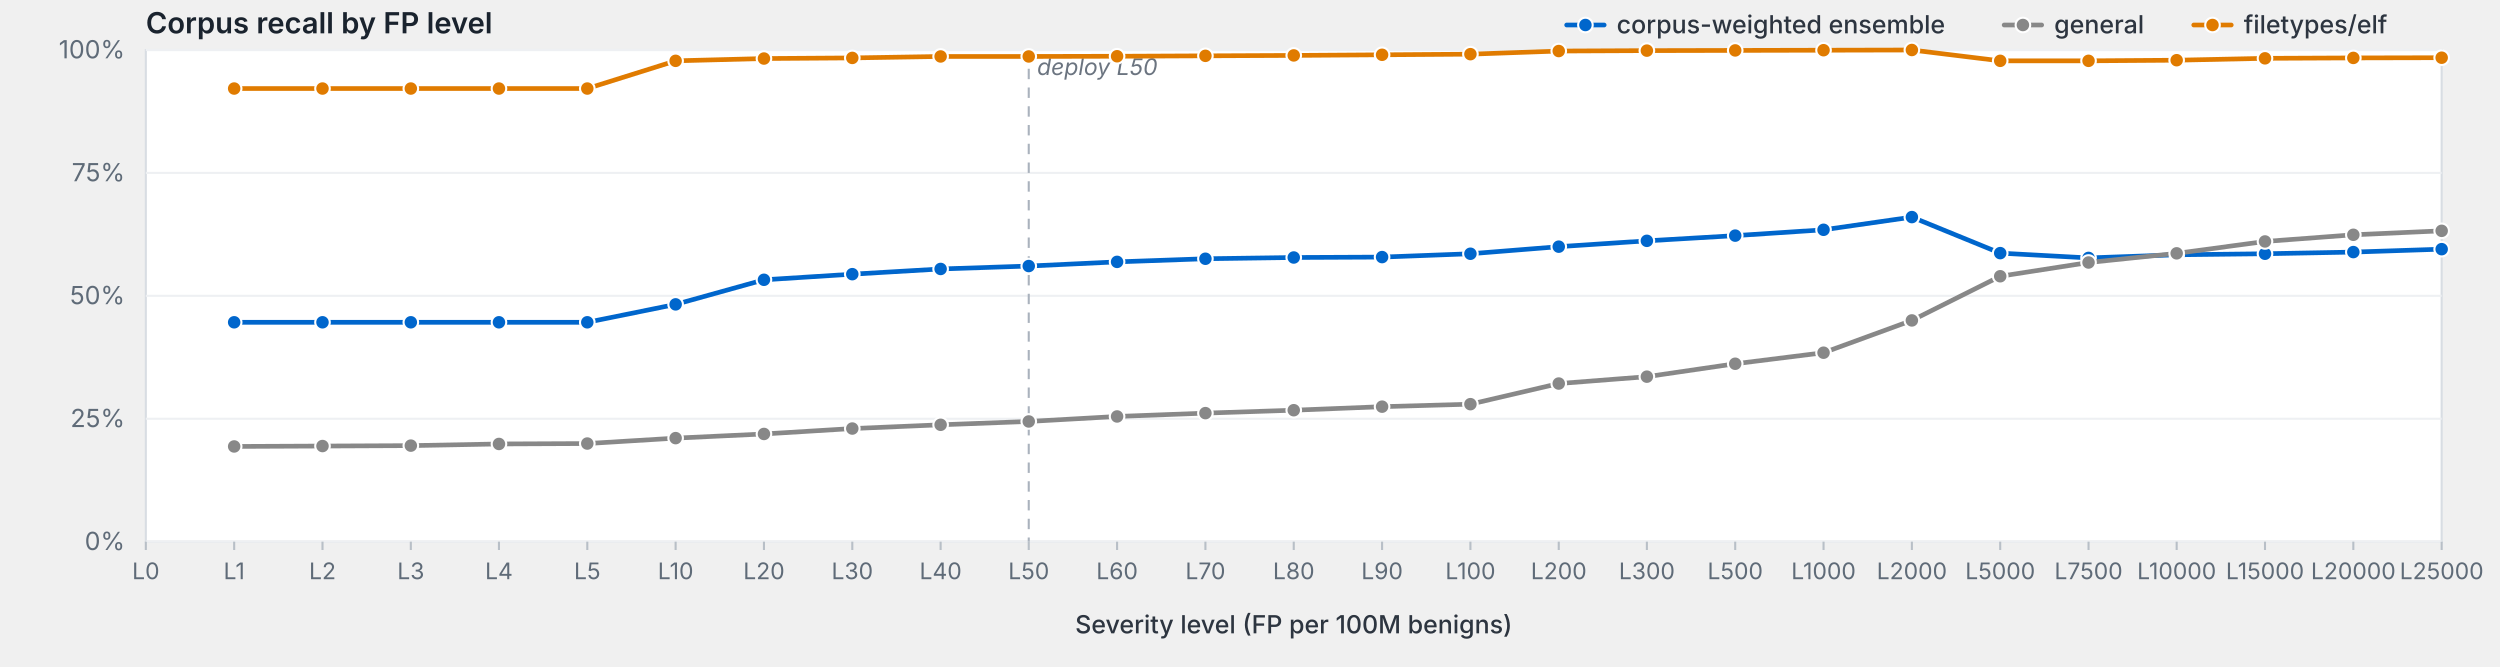
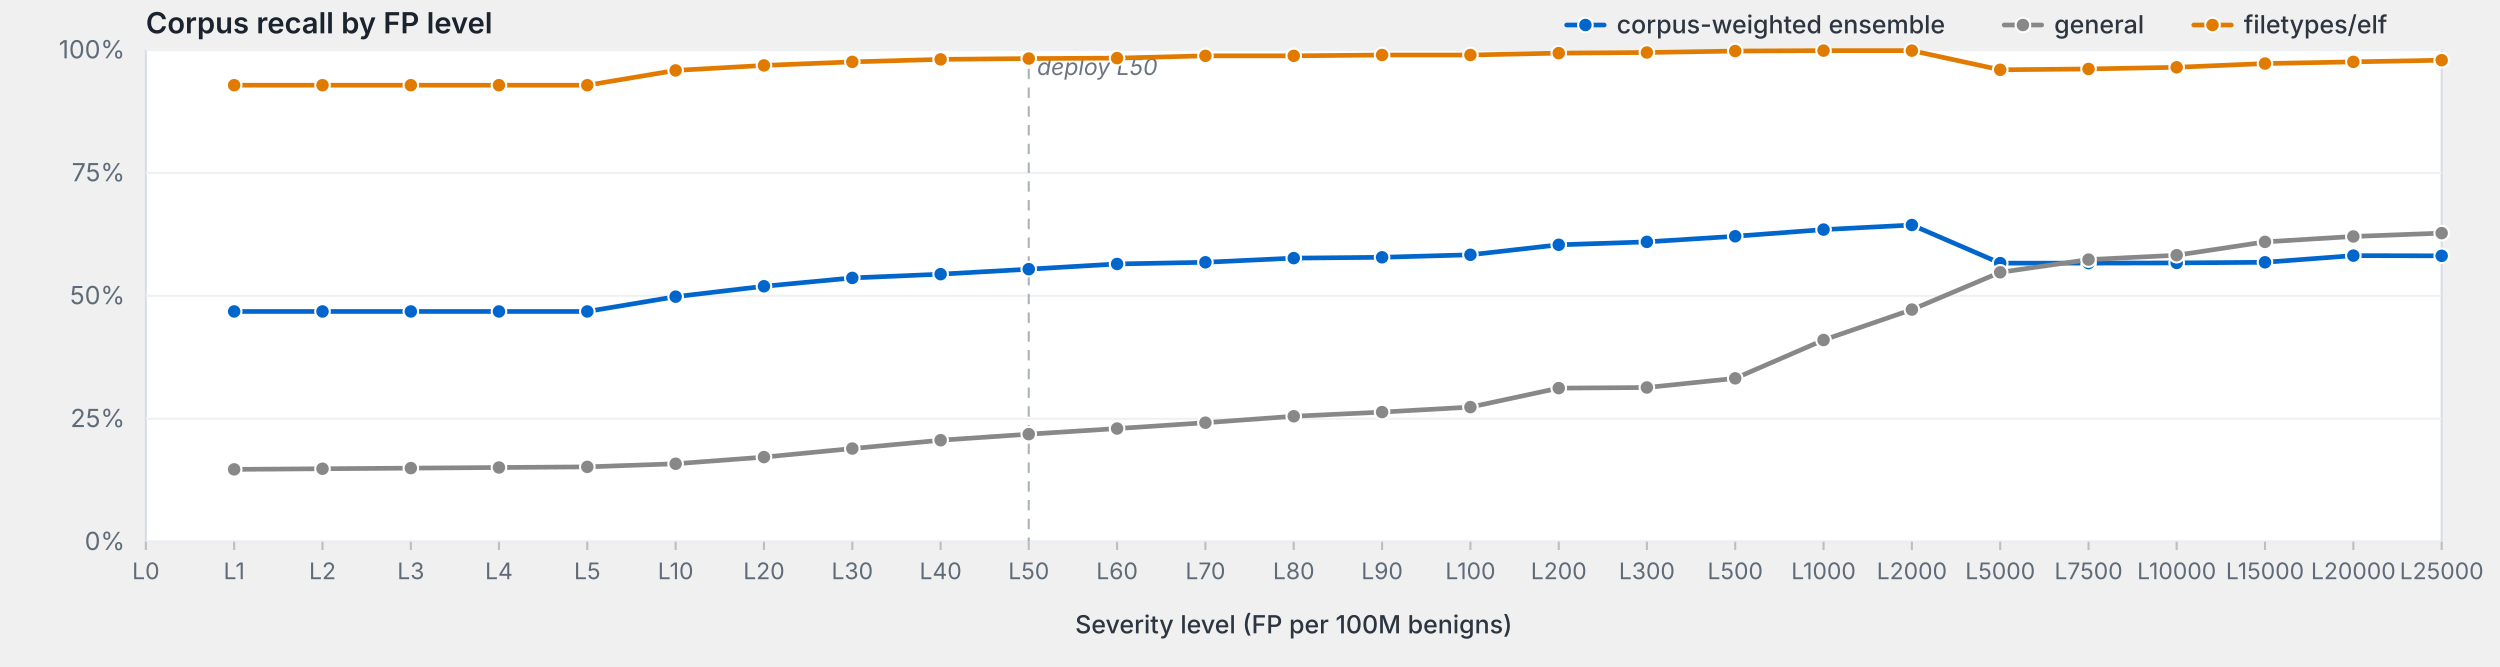
<svg xmlns="http://www.w3.org/2000/svg" viewBox="0 0 1200 320" width="1200" height="320" preserveAspectRatio="xMidYMid meet" role="img" aria-label="Corpus recall by FP level">
  <style>svg { background: #fdfdfd; }.frame { fill: #fff; stroke: #d8dde3; stroke-width: 1; }.grid { stroke: #eef0f3; stroke-width: 1; }.tick { stroke: #b8bfc7; stroke-width: 1; }.axis-label { fill: #5f6b78; font-family: -apple-system, BlinkMacSystemFont, "Segoe UI", system-ui, sans-serif; font-size: 12px; }.x-label { fill: #5f6b78; font-family: -apple-system, BlinkMacSystemFont, "Segoe UI", system-ui, sans-serif; font-size: 11px; }.axis-title { fill: #2d3540; font-family: -apple-system, BlinkMacSystemFont, "Segoe UI", system-ui, sans-serif; font-size: 12px; font-weight: 500; }.title { fill: #1a232e; font-family: -apple-system, BlinkMacSystemFont, "Segoe UI", system-ui, sans-serif; font-size: 14px; font-weight: 600; }.deploy-marker { stroke: #aab2bd; stroke-width: 1; stroke-dasharray: 5,4; }.deploy-label { fill: #6b7480; font-family: -apple-system, BlinkMacSystemFont, "Segoe UI", system-ui, sans-serif; font-size: 11px; font-style: italic; }.curve { fill: none; stroke-width: 2.25; stroke-linejoin: round; stroke-linecap: round; }.marker { stroke: #fff; stroke-width: 1; }.legend-text { fill: #2d3540; font-family: -apple-system, BlinkMacSystemFont, "Segoe UI", system-ui, sans-serif; font-size: 12px; font-weight: 500; }</style>
  <text class="title" x="70" y="16">Corpus recall by FP level</text>
  <rect class="frame" x="70" y="24" width="1102" height="236" />
  <line class="grid" x1="70" y1="260.0" x2="1172" y2="260.0" />
  <text class="axis-label" x="60" y="264.0" text-anchor="end">0%</text>
  <line class="grid" x1="70" y1="201.0" x2="1172" y2="201.0" />
  <text class="axis-label" x="60" y="205.0" text-anchor="end">25%</text>
  <line class="grid" x1="70" y1="142.0" x2="1172" y2="142.0" />
  <text class="axis-label" x="60" y="146.0" text-anchor="end">50%</text>
  <line class="grid" x1="70" y1="83.0" x2="1172" y2="83.0" />
  <text class="axis-label" x="60" y="87.0" text-anchor="end">75%</text>
  <line class="grid" x1="70" y1="24.0" x2="1172" y2="24.0" />
  <text class="axis-label" x="60" y="28.0" text-anchor="end">100%</text>
  <line class="deploy-marker" x1="493.8" y1="24" x2="493.8" y2="260" />
  <text class="deploy-label" x="497.8" y="36" text-anchor="start">deploy L50</text>
  <line class="tick" x1="70.0" y1="260" x2="70.0" y2="264" />
  <text class="x-label" x="70.0" y="278" text-anchor="middle">L0</text>
  <line class="tick" x1="112.4" y1="260" x2="112.4" y2="264" />
  <text class="x-label" x="112.4" y="278" text-anchor="middle">L1</text>
  <line class="tick" x1="154.8" y1="260" x2="154.8" y2="264" />
  <text class="x-label" x="154.8" y="278" text-anchor="middle">L2</text>
  <line class="tick" x1="197.2" y1="260" x2="197.2" y2="264" />
  <text class="x-label" x="197.2" y="278" text-anchor="middle">L3</text>
  <line class="tick" x1="239.5" y1="260" x2="239.5" y2="264" />
  <text class="x-label" x="239.5" y="278" text-anchor="middle">L4</text>
  <line class="tick" x1="281.9" y1="260" x2="281.9" y2="264" />
  <text class="x-label" x="281.9" y="278" text-anchor="middle">L5</text>
  <line class="tick" x1="324.3" y1="260" x2="324.3" y2="264" />
  <text class="x-label" x="324.3" y="278" text-anchor="middle">L10</text>
  <line class="tick" x1="366.7" y1="260" x2="366.7" y2="264" />
  <text class="x-label" x="366.7" y="278" text-anchor="middle">L20</text>
  <line class="tick" x1="409.1" y1="260" x2="409.1" y2="264" />
  <text class="x-label" x="409.1" y="278" text-anchor="middle">L30</text>
  <line class="tick" x1="451.5" y1="260" x2="451.5" y2="264" />
  <text class="x-label" x="451.5" y="278" text-anchor="middle">L40</text>
  <line class="tick" x1="493.8" y1="260" x2="493.8" y2="264" />
  <text class="x-label" x="493.8" y="278" text-anchor="middle">L50</text>
  <line class="tick" x1="536.2" y1="260" x2="536.2" y2="264" />
  <text class="x-label" x="536.2" y="278" text-anchor="middle">L60</text>
  <line class="tick" x1="578.6" y1="260" x2="578.6" y2="264" />
  <text class="x-label" x="578.6" y="278" text-anchor="middle">L70</text>
  <line class="tick" x1="621.0" y1="260" x2="621.0" y2="264" />
  <text class="x-label" x="621.0" y="278" text-anchor="middle">L80</text>
  <line class="tick" x1="663.4" y1="260" x2="663.4" y2="264" />
  <text class="x-label" x="663.4" y="278" text-anchor="middle">L90</text>
  <line class="tick" x1="705.8" y1="260" x2="705.8" y2="264" />
  <text class="x-label" x="705.8" y="278" text-anchor="middle">L100</text>
  <line class="tick" x1="748.2" y1="260" x2="748.2" y2="264" />
  <text class="x-label" x="748.2" y="278" text-anchor="middle">L200</text>
  <line class="tick" x1="790.5" y1="260" x2="790.5" y2="264" />
  <text class="x-label" x="790.5" y="278" text-anchor="middle">L300</text>
  <line class="tick" x1="832.9" y1="260" x2="832.9" y2="264" />
  <text class="x-label" x="832.9" y="278" text-anchor="middle">L500</text>
  <line class="tick" x1="875.3" y1="260" x2="875.3" y2="264" />
  <text class="x-label" x="875.3" y="278" text-anchor="middle">L1000</text>
  <line class="tick" x1="917.7" y1="260" x2="917.7" y2="264" />
  <text class="x-label" x="917.7" y="278" text-anchor="middle">L2000</text>
  <line class="tick" x1="960.1" y1="260" x2="960.1" y2="264" />
  <text class="x-label" x="960.1" y="278" text-anchor="middle">L5000</text>
  <line class="tick" x1="1002.5" y1="260" x2="1002.5" y2="264" />
  <text class="x-label" x="1002.5" y="278" text-anchor="middle">L7500</text>
  <line class="tick" x1="1044.8" y1="260" x2="1044.8" y2="264" />
  <text class="x-label" x="1044.8" y="278" text-anchor="middle">L10000</text>
  <line class="tick" x1="1087.2" y1="260" x2="1087.2" y2="264" />
  <text class="x-label" x="1087.2" y="278" text-anchor="middle">L15000</text>
  <line class="tick" x1="1129.6" y1="260" x2="1129.6" y2="264" />
  <text class="x-label" x="1129.6" y="278" text-anchor="middle">L20000</text>
  <line class="tick" x1="1172.0" y1="260" x2="1172.0" y2="264" />
  <text class="x-label" x="1172.0" y="278" text-anchor="middle">L25000</text>
  <text class="axis-title" x="621.0" y="304" text-anchor="middle">Severity level (FP per 100M benigns)</text>
-   <path class="curve" d="M112.4,154.7 L154.8,154.7 L197.2,154.7 L239.5,154.7 L281.9,154.7 L324.3,146.1 L366.7,134.3 L409.1,131.6 L451.5,129.1 L493.8,127.7 L536.2,125.7 L578.6,124.2 L621.0,123.6 L663.4,123.4 L705.8,121.8 L748.2,118.4 L790.5,115.6 L832.9,113.1 L875.3,110.3 L917.7,104.2 L960.1,121.5 L1002.5,123.8 L1044.8,122.3 L1087.2,121.8 L1129.6,121.0 L1172.0,119.6" stroke="#06c" />
-   <circle class="marker" cx="112.4" cy="154.7" r="3.5" fill="#06c" />
-   <circle class="marker" cx="154.8" cy="154.7" r="3.5" fill="#06c" />
-   <circle class="marker" cx="197.2" cy="154.7" r="3.5" fill="#06c" />
-   <circle class="marker" cx="239.5" cy="154.7" r="3.5" fill="#06c" />
-   <circle class="marker" cx="281.9" cy="154.7" r="3.5" fill="#06c" />
-   <circle class="marker" cx="324.3" cy="146.1" r="3.5" fill="#06c" />
-   <circle class="marker" cx="366.7" cy="134.3" r="3.5" fill="#06c" />
-   <circle class="marker" cx="409.1" cy="131.6" r="3.5" fill="#06c" />
-   <circle class="marker" cx="451.5" cy="129.1" r="3.5" fill="#06c" />
-   <circle class="marker" cx="493.8" cy="127.7" r="3.5" fill="#06c" />
-   <circle class="marker" cx="536.2" cy="125.7" r="3.5" fill="#06c" />
-   <circle class="marker" cx="578.6" cy="124.2" r="3.5" fill="#06c" />
-   <circle class="marker" cx="621.0" cy="123.6" r="3.5" fill="#06c" />
-   <circle class="marker" cx="663.4" cy="123.4" r="3.5" fill="#06c" />
-   <circle class="marker" cx="705.8" cy="121.8" r="3.5" fill="#06c" />
-   <circle class="marker" cx="748.2" cy="118.4" r="3.5" fill="#06c" />
-   <circle class="marker" cx="790.5" cy="115.6" r="3.5" fill="#06c" />
-   <circle class="marker" cx="832.9" cy="113.1" r="3.5" fill="#06c" />
-   <circle class="marker" cx="875.3" cy="110.3" r="3.5" fill="#06c" />
-   <circle class="marker" cx="917.7" cy="104.2" r="3.5" fill="#06c" />
-   <circle class="marker" cx="960.1" cy="121.5" r="3.5" fill="#06c" />
-   <circle class="marker" cx="1002.5" cy="123.8" r="3.5" fill="#06c" />
-   <circle class="marker" cx="1044.8" cy="122.3" r="3.5" fill="#06c" />
-   <circle class="marker" cx="1087.2" cy="121.8" r="3.5" fill="#06c" />
-   <circle class="marker" cx="1129.6" cy="121.0" r="3.5" fill="#06c" />
-   <circle class="marker" cx="1172.0" cy="119.6" r="3.5" fill="#06c" />
-   <path class="curve" d="M112.4,214.3 L154.8,214.1 L197.2,213.9 L239.5,213.1 L281.9,212.9 L324.3,210.3 L366.7,208.3 L409.1,205.7 L451.5,203.9 L493.8,202.3 L536.2,199.9 L578.6,198.3 L621.0,196.9 L663.4,195.2 L705.8,194.0 L748.2,184.1 L790.5,180.8 L832.9,174.6 L875.3,169.3 L917.7,153.8 L960.1,132.6 L1002.5,126.0 L1044.8,121.6 L1087.2,115.9 L1129.6,112.7 L1172.0,110.8" stroke="#888" />
-   <circle class="marker" cx="112.4" cy="214.3" r="3.5" fill="#888" />
-   <circle class="marker" cx="154.8" cy="214.1" r="3.5" fill="#888" />
-   <circle class="marker" cx="197.2" cy="213.9" r="3.5" fill="#888" />
-   <circle class="marker" cx="239.5" cy="213.1" r="3.5" fill="#888" />
-   <circle class="marker" cx="281.9" cy="212.9" r="3.5" fill="#888" />
-   <circle class="marker" cx="324.3" cy="210.3" r="3.5" fill="#888" />
-   <circle class="marker" cx="366.7" cy="208.3" r="3.5" fill="#888" />
-   <circle class="marker" cx="409.1" cy="205.7" r="3.5" fill="#888" />
-   <circle class="marker" cx="451.5" cy="203.9" r="3.5" fill="#888" />
-   <circle class="marker" cx="493.8" cy="202.3" r="3.5" fill="#888" />
-   <circle class="marker" cx="536.2" cy="199.9" r="3.5" fill="#888" />
-   <circle class="marker" cx="578.6" cy="198.3" r="3.5" fill="#888" />
-   <circle class="marker" cx="621.0" cy="196.9" r="3.5" fill="#888" />
-   <circle class="marker" cx="663.4" cy="195.2" r="3.5" fill="#888" />
-   <circle class="marker" cx="705.8" cy="194.0" r="3.5" fill="#888" />
-   <circle class="marker" cx="748.2" cy="184.1" r="3.5" fill="#888" />
-   <circle class="marker" cx="790.5" cy="180.8" r="3.5" fill="#888" />
-   <circle class="marker" cx="832.9" cy="174.6" r="3.5" fill="#888" />
-   <circle class="marker" cx="875.3" cy="169.3" r="3.5" fill="#888" />
-   <circle class="marker" cx="917.7" cy="153.8" r="3.5" fill="#888" />
-   <circle class="marker" cx="960.1" cy="132.6" r="3.5" fill="#888" />
-   <circle class="marker" cx="1002.5" cy="126.0" r="3.5" fill="#888" />
-   <circle class="marker" cx="1044.8" cy="121.6" r="3.5" fill="#888" />
-   <circle class="marker" cx="1087.2" cy="115.9" r="3.5" fill="#888" />
-   <circle class="marker" cx="1129.6" cy="112.7" r="3.5" fill="#888" />
-   <circle class="marker" cx="1172.0" cy="110.8" r="3.5" fill="#888" />
-   <path class="curve" d="M112.4,42.5 L154.8,42.5 L197.2,42.5 L239.5,42.5 L281.9,42.5 L324.3,29.2 L366.7,28.1 L409.1,27.8 L451.5,27.1 L493.8,27.1 L536.2,27.0 L578.6,26.8 L621.0,26.6 L663.4,26.3 L705.8,26.0 L748.2,24.5 L790.5,24.3 L832.9,24.2 L875.3,24.1 L917.7,24.0 L960.1,29.2 L1002.5,29.2 L1044.8,28.9 L1087.2,28.0 L1129.6,27.8 L1172.0,27.7" stroke="#e07b00" />
-   <circle class="marker" cx="112.4" cy="42.5" r="3.5" fill="#e07b00" />
-   <circle class="marker" cx="154.8" cy="42.5" r="3.5" fill="#e07b00" />
-   <circle class="marker" cx="197.2" cy="42.5" r="3.5" fill="#e07b00" />
-   <circle class="marker" cx="239.5" cy="42.5" r="3.5" fill="#e07b00" />
-   <circle class="marker" cx="281.9" cy="42.5" r="3.5" fill="#e07b00" />
-   <circle class="marker" cx="324.3" cy="29.2" r="3.5" fill="#e07b00" />
-   <circle class="marker" cx="366.7" cy="28.1" r="3.5" fill="#e07b00" />
-   <circle class="marker" cx="409.1" cy="27.8" r="3.5" fill="#e07b00" />
-   <circle class="marker" cx="451.5" cy="27.1" r="3.5" fill="#e07b00" />
-   <circle class="marker" cx="493.8" cy="27.1" r="3.5" fill="#e07b00" />
-   <circle class="marker" cx="536.2" cy="27.0" r="3.5" fill="#e07b00" />
+   <path class="curve" d="M112.4,149.5 L154.8,149.5 L197.2,149.5 L239.5,149.5 L281.9,149.5 L324.3,142.4 L366.7,137.4 L409.1,133.4 L451.5,131.6 L493.8,129.2 L536.2,126.7 L578.6,125.9 L621.0,123.9 L663.4,123.5 L705.8,122.3 L748.2,117.5 L790.5,116.1 L832.9,113.4 L875.3,110.2 L917.7,108.0 L960.1,126.3 L1002.5,126.3 L1044.8,126.2 L1087.2,125.9 L1129.6,122.7 L1172.0,122.8" stroke="#06c" />
+   <circle class="marker" cx="112.4" cy="149.5" r="3.5" fill="#06c" />
+   <circle class="marker" cx="154.8" cy="149.5" r="3.5" fill="#06c" />
+   <circle class="marker" cx="197.2" cy="149.5" r="3.5" fill="#06c" />
+   <circle class="marker" cx="239.5" cy="149.5" r="3.5" fill="#06c" />
+   <circle class="marker" cx="281.9" cy="149.5" r="3.5" fill="#06c" />
+   <circle class="marker" cx="324.3" cy="142.4" r="3.5" fill="#06c" />
+   <circle class="marker" cx="366.7" cy="137.4" r="3.5" fill="#06c" />
+   <circle class="marker" cx="409.1" cy="133.4" r="3.5" fill="#06c" />
+   <circle class="marker" cx="451.5" cy="131.6" r="3.5" fill="#06c" />
+   <circle class="marker" cx="493.8" cy="129.2" r="3.5" fill="#06c" />
+   <circle class="marker" cx="536.2" cy="126.7" r="3.5" fill="#06c" />
+   <circle class="marker" cx="578.6" cy="125.9" r="3.5" fill="#06c" />
+   <circle class="marker" cx="621.0" cy="123.9" r="3.5" fill="#06c" />
+   <circle class="marker" cx="663.4" cy="123.5" r="3.5" fill="#06c" />
+   <circle class="marker" cx="705.8" cy="122.3" r="3.5" fill="#06c" />
+   <circle class="marker" cx="748.2" cy="117.5" r="3.5" fill="#06c" />
+   <circle class="marker" cx="790.5" cy="116.1" r="3.5" fill="#06c" />
+   <circle class="marker" cx="832.9" cy="113.4" r="3.5" fill="#06c" />
+   <circle class="marker" cx="875.3" cy="110.2" r="3.5" fill="#06c" />
+   <circle class="marker" cx="917.7" cy="108.0" r="3.5" fill="#06c" />
+   <circle class="marker" cx="960.1" cy="126.3" r="3.5" fill="#06c" />
+   <circle class="marker" cx="1002.5" cy="126.3" r="3.5" fill="#06c" />
+   <circle class="marker" cx="1044.8" cy="126.2" r="3.5" fill="#06c" />
+   <circle class="marker" cx="1087.2" cy="125.9" r="3.5" fill="#06c" />
+   <circle class="marker" cx="1129.6" cy="122.7" r="3.5" fill="#06c" />
+   <circle class="marker" cx="1172.0" cy="122.8" r="3.5" fill="#06c" />
+   <path class="curve" d="M112.4,225.3 L154.8,225.0 L197.2,224.7 L239.5,224.4 L281.9,224.1 L324.3,222.6 L366.7,219.4 L409.1,215.3 L451.5,211.3 L493.8,208.4 L536.2,205.7 L578.6,202.9 L621.0,199.8 L663.4,197.8 L705.8,195.4 L748.2,186.3 L790.5,186.0 L832.9,181.6 L875.3,163.2 L917.7,148.6 L960.1,130.7 L1002.5,124.6 L1044.8,122.5 L1087.2,116.1 L1129.6,113.5 L1172.0,111.9" stroke="#888" />
+   <circle class="marker" cx="112.4" cy="225.3" r="3.5" fill="#888" />
+   <circle class="marker" cx="154.8" cy="225.0" r="3.5" fill="#888" />
+   <circle class="marker" cx="197.2" cy="224.7" r="3.5" fill="#888" />
+   <circle class="marker" cx="239.5" cy="224.4" r="3.5" fill="#888" />
+   <circle class="marker" cx="281.9" cy="224.1" r="3.5" fill="#888" />
+   <circle class="marker" cx="324.3" cy="222.6" r="3.5" fill="#888" />
+   <circle class="marker" cx="366.7" cy="219.4" r="3.5" fill="#888" />
+   <circle class="marker" cx="409.1" cy="215.3" r="3.5" fill="#888" />
+   <circle class="marker" cx="451.5" cy="211.3" r="3.5" fill="#888" />
+   <circle class="marker" cx="493.8" cy="208.4" r="3.5" fill="#888" />
+   <circle class="marker" cx="536.2" cy="205.7" r="3.5" fill="#888" />
+   <circle class="marker" cx="578.6" cy="202.9" r="3.5" fill="#888" />
+   <circle class="marker" cx="621.0" cy="199.8" r="3.5" fill="#888" />
+   <circle class="marker" cx="663.4" cy="197.8" r="3.5" fill="#888" />
+   <circle class="marker" cx="705.8" cy="195.4" r="3.5" fill="#888" />
+   <circle class="marker" cx="748.2" cy="186.3" r="3.5" fill="#888" />
+   <circle class="marker" cx="790.5" cy="186.0" r="3.5" fill="#888" />
+   <circle class="marker" cx="832.9" cy="181.6" r="3.5" fill="#888" />
+   <circle class="marker" cx="875.3" cy="163.2" r="3.5" fill="#888" />
+   <circle class="marker" cx="917.7" cy="148.6" r="3.5" fill="#888" />
+   <circle class="marker" cx="960.1" cy="130.7" r="3.5" fill="#888" />
+   <circle class="marker" cx="1002.5" cy="124.6" r="3.5" fill="#888" />
+   <circle class="marker" cx="1044.8" cy="122.5" r="3.5" fill="#888" />
+   <circle class="marker" cx="1087.2" cy="116.1" r="3.5" fill="#888" />
+   <circle class="marker" cx="1129.6" cy="113.5" r="3.5" fill="#888" />
+   <circle class="marker" cx="1172.0" cy="111.9" r="3.5" fill="#888" />
+   <path class="curve" d="M112.4,40.9 L154.8,40.9 L197.2,40.9 L239.5,40.9 L281.9,40.9 L324.3,33.8 L366.7,31.4 L409.1,29.7 L451.5,28.5 L493.8,28.1 L536.2,27.9 L578.6,26.8 L621.0,26.8 L663.4,26.4 L705.8,26.4 L748.2,25.5 L790.5,25.2 L832.9,24.5 L875.3,24.3 L917.7,24.3 L960.1,33.5 L1002.5,33.1 L1044.8,32.3 L1087.2,30.5 L1129.6,29.7 L1172.0,28.9" stroke="#e07b00" />
+   <circle class="marker" cx="112.4" cy="40.9" r="3.5" fill="#e07b00" />
+   <circle class="marker" cx="154.8" cy="40.9" r="3.5" fill="#e07b00" />
+   <circle class="marker" cx="197.2" cy="40.9" r="3.5" fill="#e07b00" />
+   <circle class="marker" cx="239.5" cy="40.9" r="3.5" fill="#e07b00" />
+   <circle class="marker" cx="281.9" cy="40.9" r="3.5" fill="#e07b00" />
+   <circle class="marker" cx="324.3" cy="33.8" r="3.5" fill="#e07b00" />
+   <circle class="marker" cx="366.7" cy="31.4" r="3.5" fill="#e07b00" />
+   <circle class="marker" cx="409.1" cy="29.7" r="3.5" fill="#e07b00" />
+   <circle class="marker" cx="451.5" cy="28.5" r="3.5" fill="#e07b00" />
+   <circle class="marker" cx="493.8" cy="28.1" r="3.5" fill="#e07b00" />
+   <circle class="marker" cx="536.2" cy="27.9" r="3.5" fill="#e07b00" />
  <circle class="marker" cx="578.6" cy="26.8" r="3.5" fill="#e07b00" />
-   <circle class="marker" cx="621.0" cy="26.6" r="3.5" fill="#e07b00" />
-   <circle class="marker" cx="663.4" cy="26.3" r="3.5" fill="#e07b00" />
-   <circle class="marker" cx="705.8" cy="26.0" r="3.5" fill="#e07b00" />
-   <circle class="marker" cx="748.2" cy="24.5" r="3.5" fill="#e07b00" />
-   <circle class="marker" cx="790.5" cy="24.3" r="3.5" fill="#e07b00" />
-   <circle class="marker" cx="832.9" cy="24.2" r="3.5" fill="#e07b00" />
-   <circle class="marker" cx="875.3" cy="24.1" r="3.5" fill="#e07b00" />
-   <circle class="marker" cx="917.7" cy="24.0" r="3.5" fill="#e07b00" />
-   <circle class="marker" cx="960.1" cy="29.2" r="3.5" fill="#e07b00" />
-   <circle class="marker" cx="1002.5" cy="29.2" r="3.5" fill="#e07b00" />
-   <circle class="marker" cx="1044.8" cy="28.9" r="3.5" fill="#e07b00" />
-   <circle class="marker" cx="1087.2" cy="28.0" r="3.5" fill="#e07b00" />
-   <circle class="marker" cx="1129.6" cy="27.8" r="3.5" fill="#e07b00" />
-   <circle class="marker" cx="1172.0" cy="27.7" r="3.5" fill="#e07b00" />
+   <circle class="marker" cx="621.0" cy="26.8" r="3.5" fill="#e07b00" />
+   <circle class="marker" cx="663.4" cy="26.4" r="3.5" fill="#e07b00" />
+   <circle class="marker" cx="705.8" cy="26.4" r="3.5" fill="#e07b00" />
+   <circle class="marker" cx="748.2" cy="25.5" r="3.5" fill="#e07b00" />
+   <circle class="marker" cx="790.5" cy="25.2" r="3.5" fill="#e07b00" />
+   <circle class="marker" cx="832.9" cy="24.5" r="3.5" fill="#e07b00" />
+   <circle class="marker" cx="875.3" cy="24.3" r="3.5" fill="#e07b00" />
+   <circle class="marker" cx="917.7" cy="24.3" r="3.5" fill="#e07b00" />
+   <circle class="marker" cx="960.1" cy="33.5" r="3.5" fill="#e07b00" />
+   <circle class="marker" cx="1002.5" cy="33.1" r="3.5" fill="#e07b00" />
+   <circle class="marker" cx="1044.8" cy="32.3" r="3.5" fill="#e07b00" />
+   <circle class="marker" cx="1087.2" cy="30.5" r="3.5" fill="#e07b00" />
+   <circle class="marker" cx="1129.6" cy="29.7" r="3.5" fill="#e07b00" />
+   <circle class="marker" cx="1172.0" cy="28.9" r="3.5" fill="#e07b00" />
  <line x1="1053.0" y1="12.0" x2="1071.0" y2="12.0" stroke="#e07b00" stroke-width="2.25" stroke-linecap="round" />
  <circle cx="1062.0" cy="12.0" r="3.5" fill="#e07b00" stroke="#fff" stroke-width="1" />
  <text class="legend-text" x="1077.0" y="16.0">filetypes/elf</text>
  <line x1="962.0" y1="12.0" x2="980.0" y2="12.0" stroke="#888" stroke-width="2.25" stroke-linecap="round" />
  <circle cx="971.0" cy="12.0" r="3.5" fill="#888" stroke="#fff" stroke-width="1" />
  <text class="legend-text" x="986.0" y="16.0">general</text>
  <line x1="752.0" y1="12.0" x2="770.0" y2="12.0" stroke="#06c" stroke-width="2.25" stroke-linecap="round" />
  <circle cx="761.0" cy="12.0" r="3.5" fill="#06c" stroke="#fff" stroke-width="1" />
  <text class="legend-text" x="776.0" y="16.0">corpus-weighted ensemble</text>
</svg>
